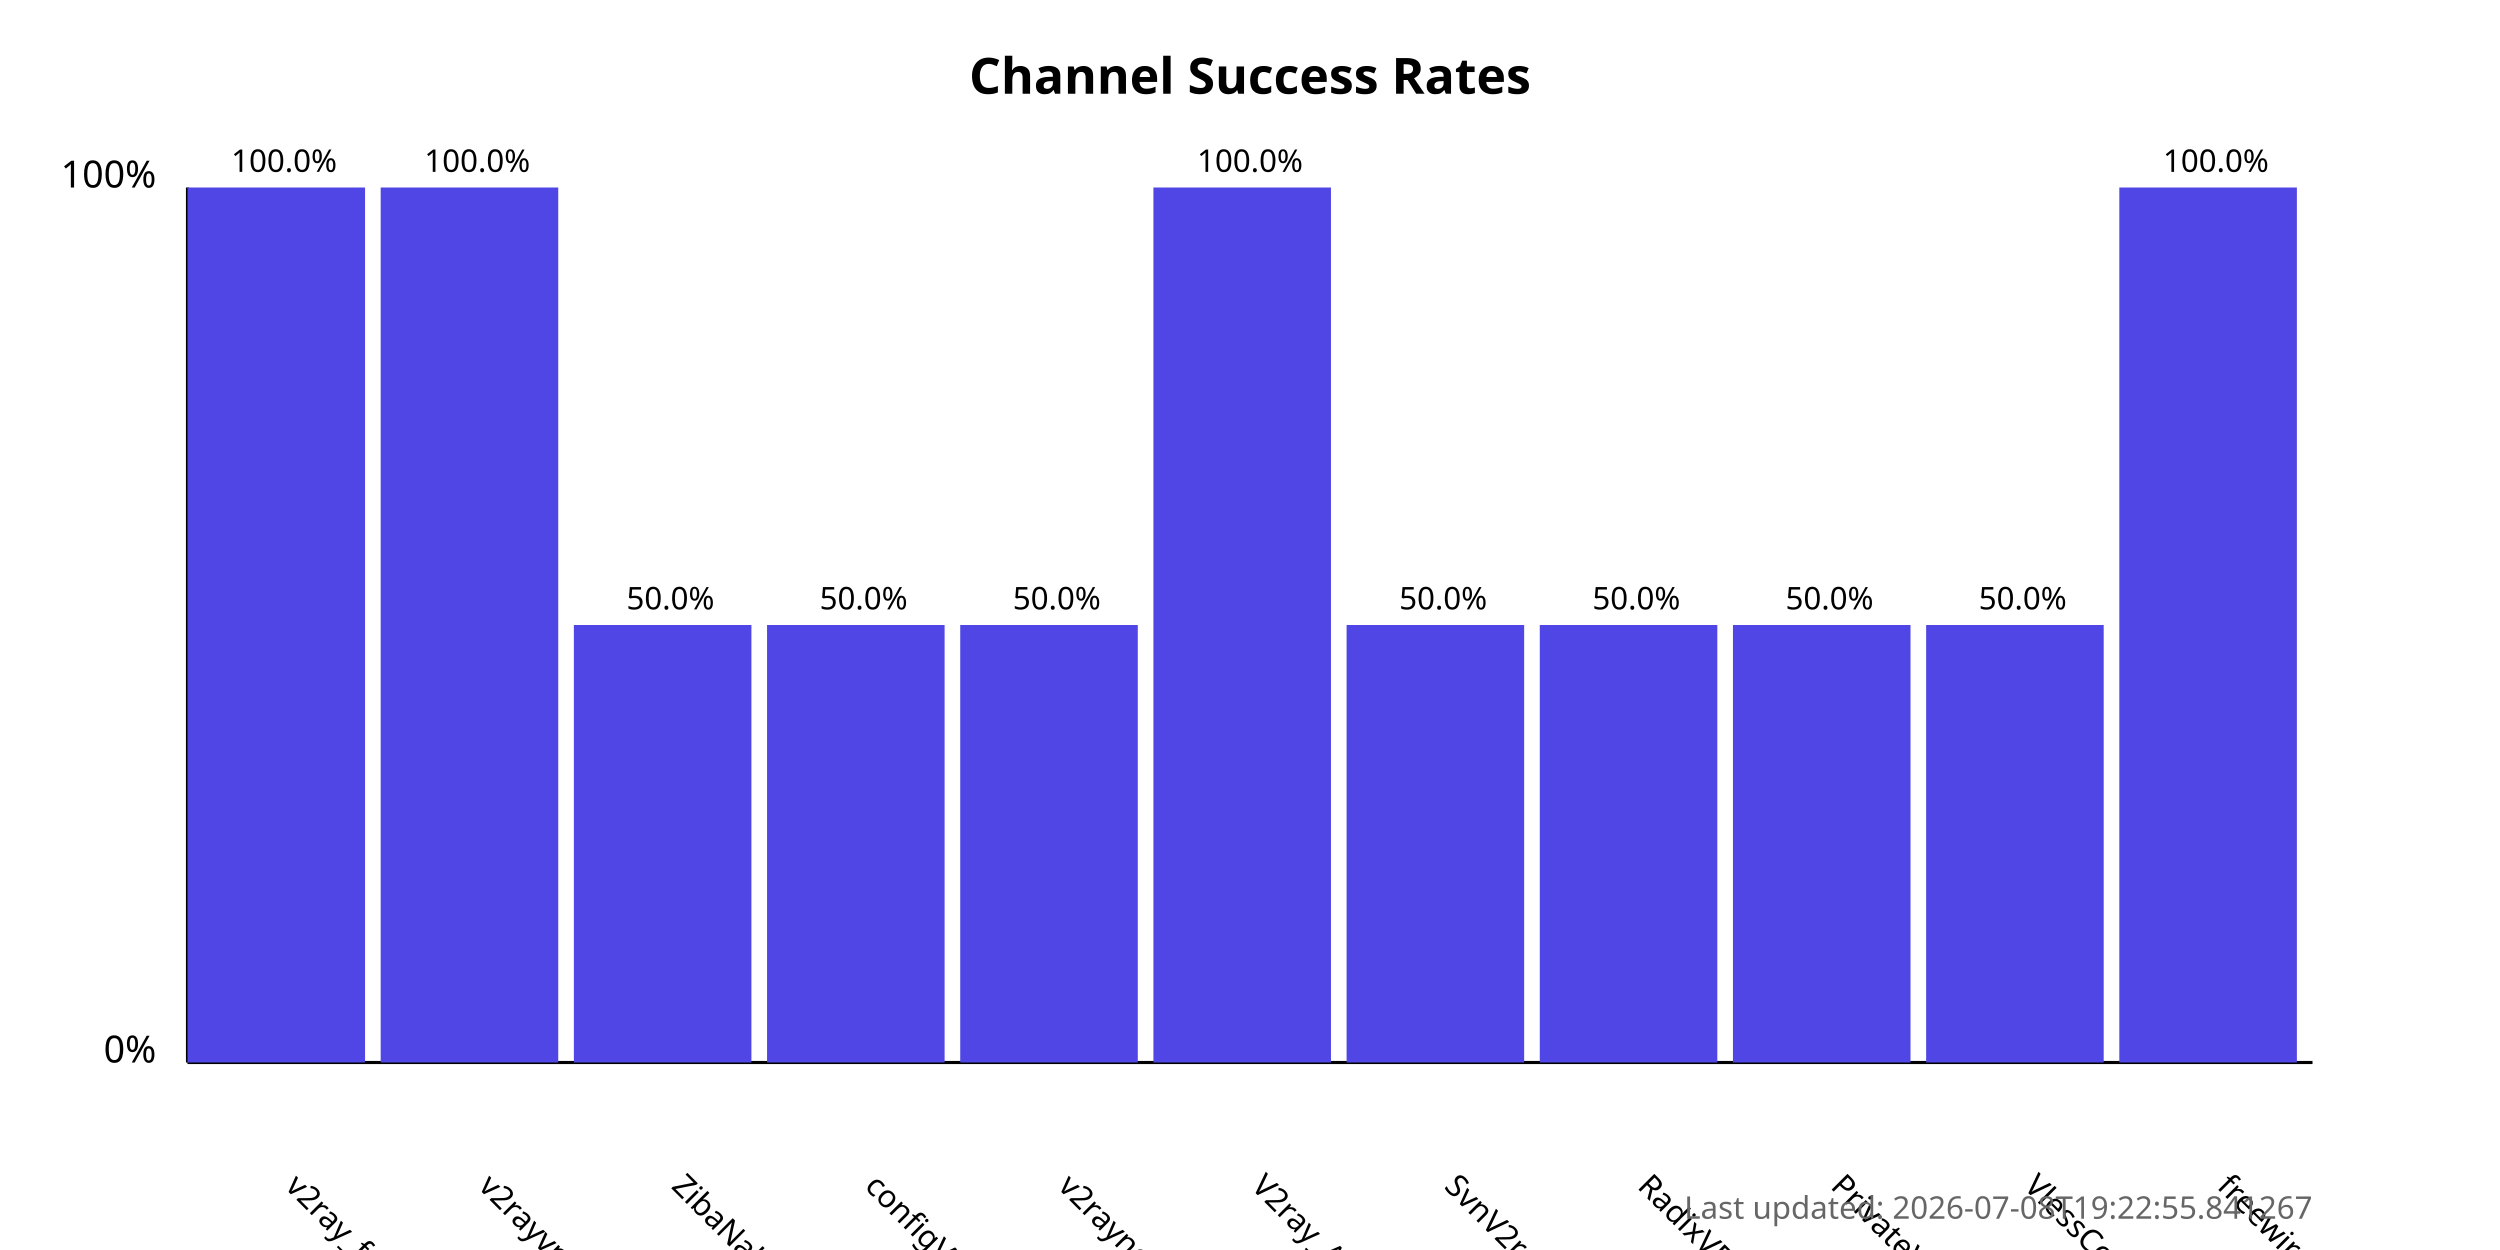
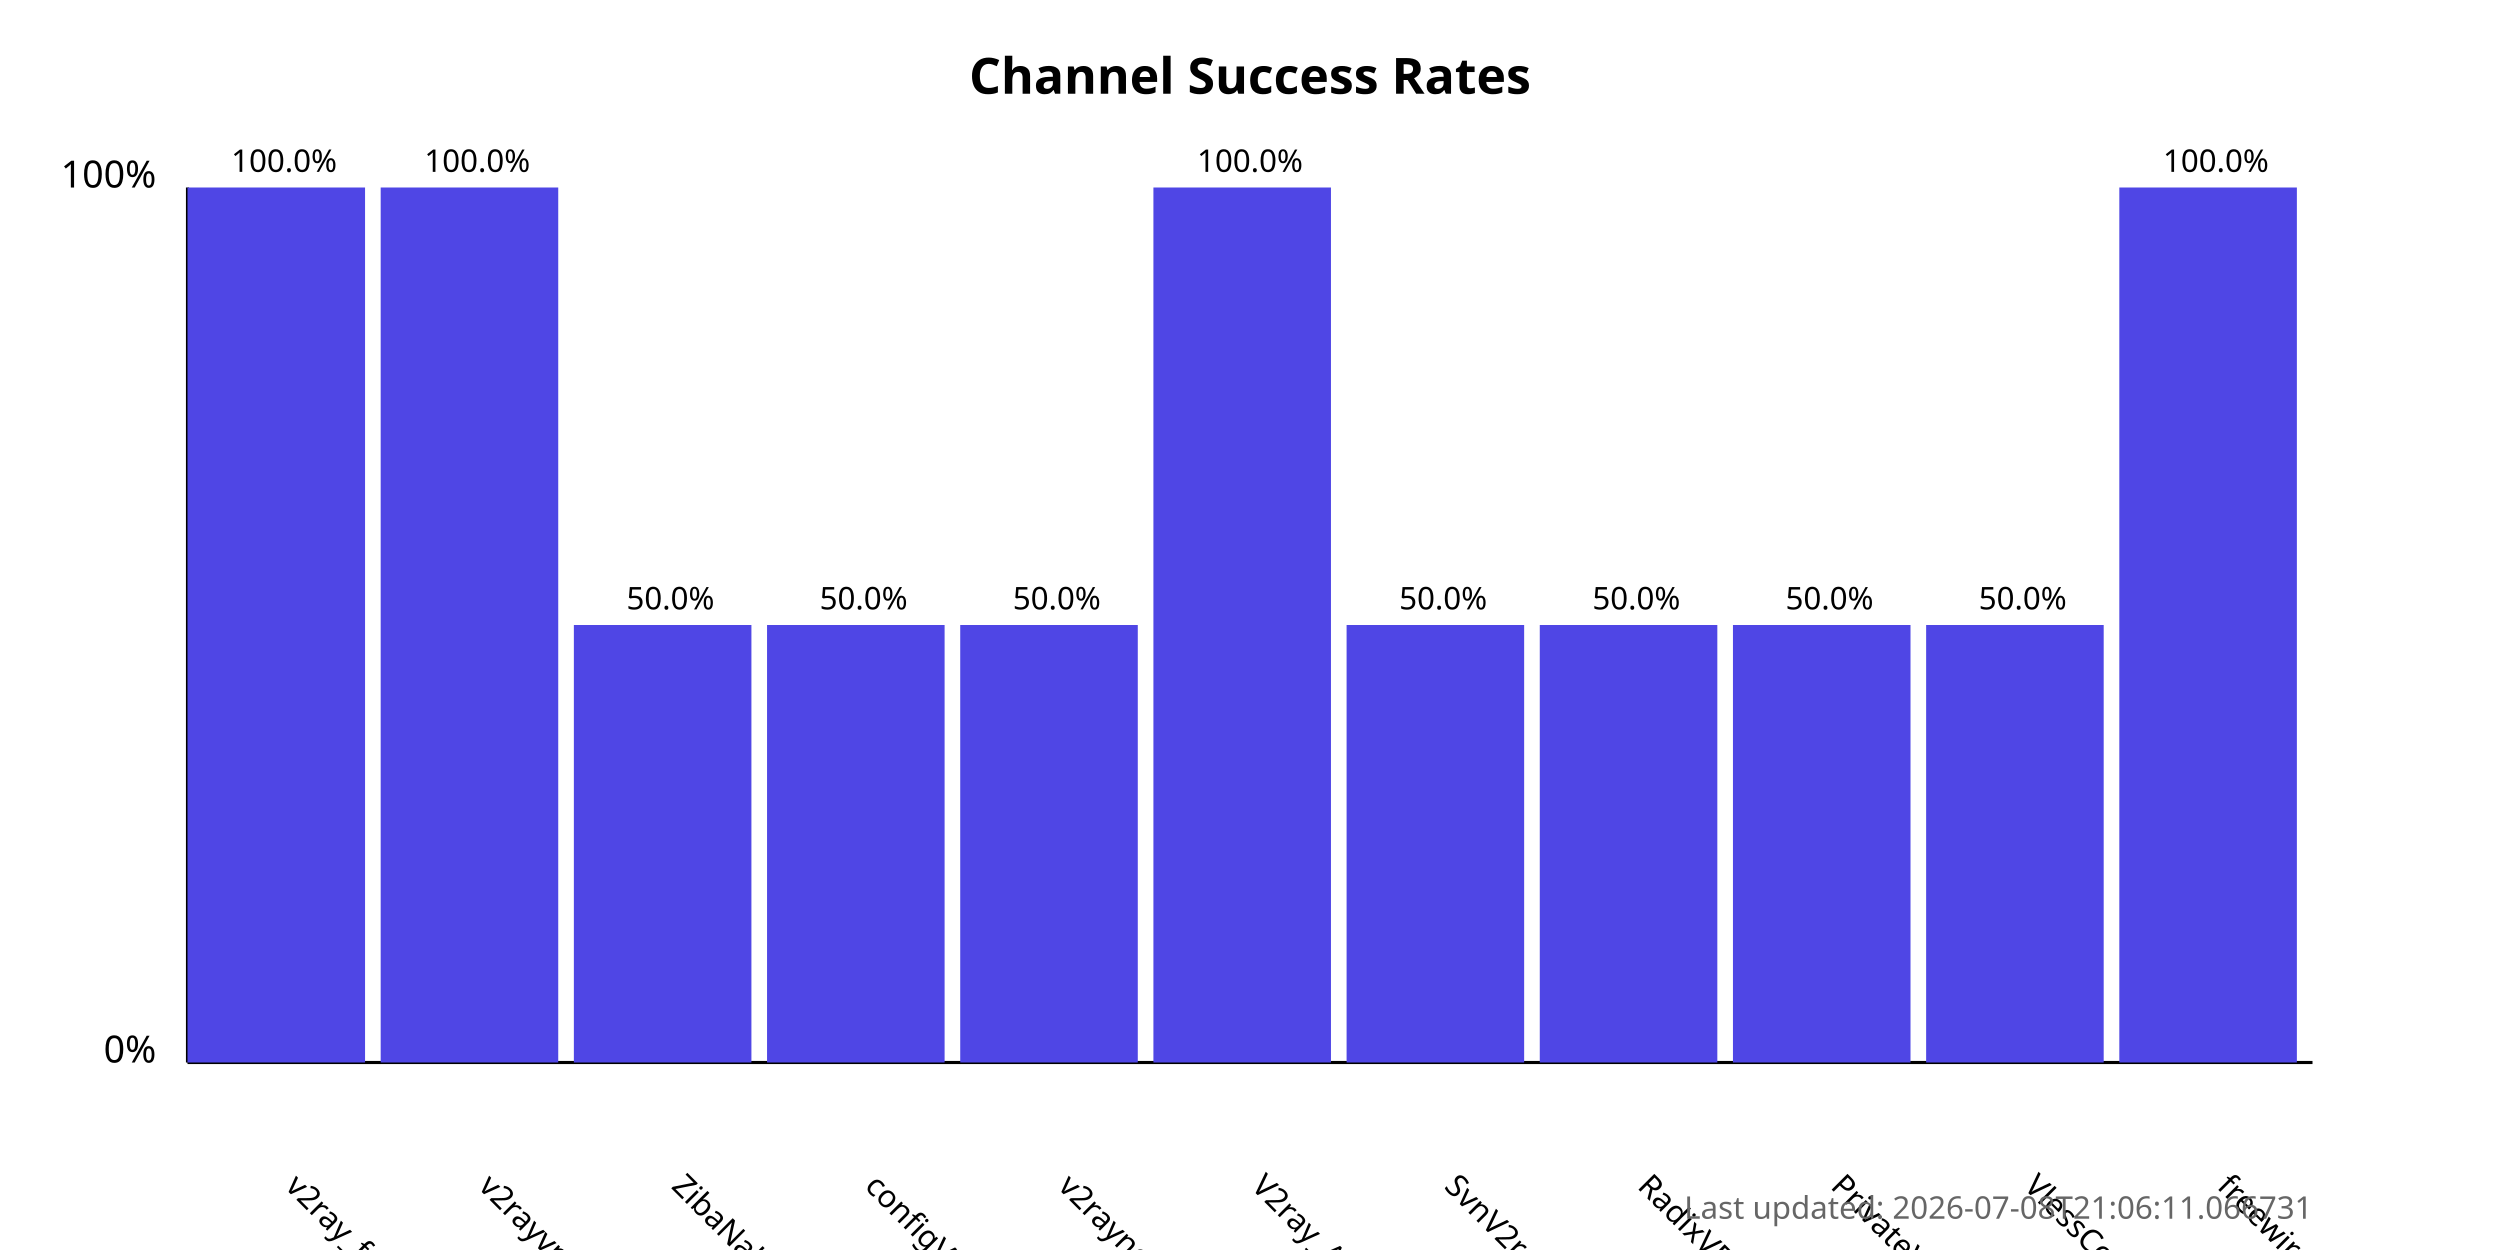
<svg xmlns="http://www.w3.org/2000/svg" width="800" height="400">
  <style>
            .chart-title { font: bold 16px sans-serif; }
            .axis-label { font: 12px sans-serif; }
            .tick-label { font: 10px sans-serif; }
            .bar { fill: #4f46e5; }
            .bar:hover { fill: #6366f1; }
            .timestamp { font: 10px sans-serif; fill: #666; }
        </style>
  <text x="400.0" y="30" text-anchor="middle" class="chart-title">
            Channel Success Rates
        </text>
  <line x1="60" y1="340" x2="60" y2="60" stroke="black" stroke-width="1" />
  <line x1="60" y1="340" x2="740" y2="340" stroke="black" stroke-width="1" />
  <text x="50" y="340" text-anchor="end" class="axis-label">0%</text>
  <text x="50" y="60" text-anchor="end" class="axis-label">100%</text>
  <g>
    <rect x="60" y="60.0" width="56.818" height="280.0" class="bar" />
    <text x="90.909" y="380" transform="rotate(45, 90.90909, 380)" text-anchor="start" class="tick-label">
                v2ray_free_conf
            </text>
    <text x="90.909" y="55.0" text-anchor="middle" class="tick-label">
                100.0%
            </text>
  </g>
  <g>
    <rect x="121.818" y="60.0" width="56.818" height="280.0" class="bar" />
    <text x="152.727" y="380" transform="rotate(45, 152.7273, 380)" text-anchor="start" class="tick-label">
                v2rayvpno
            </text>
    <text x="152.727" y="55.0" text-anchor="middle" class="tick-label">
                100.0%
            </text>
  </g>
  <g>
    <rect x="183.636" y="200.0" width="56.818" height="140.0" class="bar" />
    <text x="214.545" y="380" transform="rotate(45, 214.5455, 380)" text-anchor="start" class="tick-label">
                ZibaNabz
            </text>
    <text x="214.545" y="195.0" text-anchor="middle" class="tick-label">
                50.0%
            </text>
  </g>
  <g>
    <rect x="245.455" y="200.0" width="56.818" height="140.0" class="bar" />
    <text x="276.364" y="380" transform="rotate(45, 276.3636, 380)" text-anchor="start" class="tick-label">
                configV2rayForFree
            </text>
    <text x="276.364" y="195.0" text-anchor="middle" class="tick-label">
                50.0%
            </text>
  </g>
  <g>
    <rect x="307.273" y="200.0" width="56.818" height="140.0" class="bar" />
    <text x="338.182" y="380" transform="rotate(45, 338.1818, 380)" text-anchor="start" class="tick-label">
                v2rayngvpn
            </text>
    <text x="338.182" y="195.0" text-anchor="middle" class="tick-label">
                50.0%
            </text>
  </g>
  <g>
    <rect x="369.091" y="60.0" width="56.818" height="280.0" class="bar" />
    <text x="400.0" y="380" transform="rotate(45, 400.0, 380)" text-anchor="start" class="tick-label">
                V2ray_Alpha
            </text>
    <text x="400.0" y="55.0" text-anchor="middle" class="tick-label">
                100.0%
            </text>
  </g>
  <g>
    <rect x="430.909" y="200.0" width="56.818" height="140.0" class="bar" />
    <text x="461.818" y="380" transform="rotate(45, 461.8182, 380)" text-anchor="start" class="tick-label">
                SvnV2ray
            </text>
    <text x="461.818" y="195.0" text-anchor="middle" class="tick-label">
                50.0%
            </text>
  </g>
  <g>
    <rect x="492.727" y="200.0" width="56.818" height="140.0" class="bar" />
    <text x="523.636" y="380" transform="rotate(45, 523.6364, 380)" text-anchor="start" class="tick-label">
                RadixVPN
            </text>
    <text x="523.636" y="195.0" text-anchor="middle" class="tick-label">
                50.0%
            </text>
  </g>
  <g>
    <rect x="554.545" y="200.0" width="56.818" height="140.0" class="bar" />
    <text x="585.455" y="380" transform="rotate(45, 585.4545, 380)" text-anchor="start" class="tick-label">
                PrivateVPNs
            </text>
    <text x="585.455" y="195.0" text-anchor="middle" class="tick-label">
                50.0%
            </text>
  </g>
  <g>
    <rect x="616.364" y="200.0" width="56.818" height="140.0" class="bar" />
    <text x="647.273" y="380" transform="rotate(45, 647.2727, 380)" text-anchor="start" class="tick-label">
                VlessConfig
            </text>
    <text x="647.273" y="195.0" text-anchor="middle" class="tick-label">
                50.0%
            </text>
  </g>
  <g>
    <rect x="678.182" y="60.0" width="56.818" height="280.0" class="bar" />
    <text x="709.091" y="380" transform="rotate(45, 709.0909, 380)" text-anchor="start" class="tick-label">
                freewireguard
            </text>
    <text x="709.091" y="55.0" text-anchor="middle" class="tick-label">
                100.0%
            </text>
  </g>
  <text x="740" y="390" text-anchor="end" class="timestamp">
-             Last updated: 2026-07-08T19:22:55.841267
+             Last updated: 2026-07-08T21:06:11.066731
        </text>
</svg>
